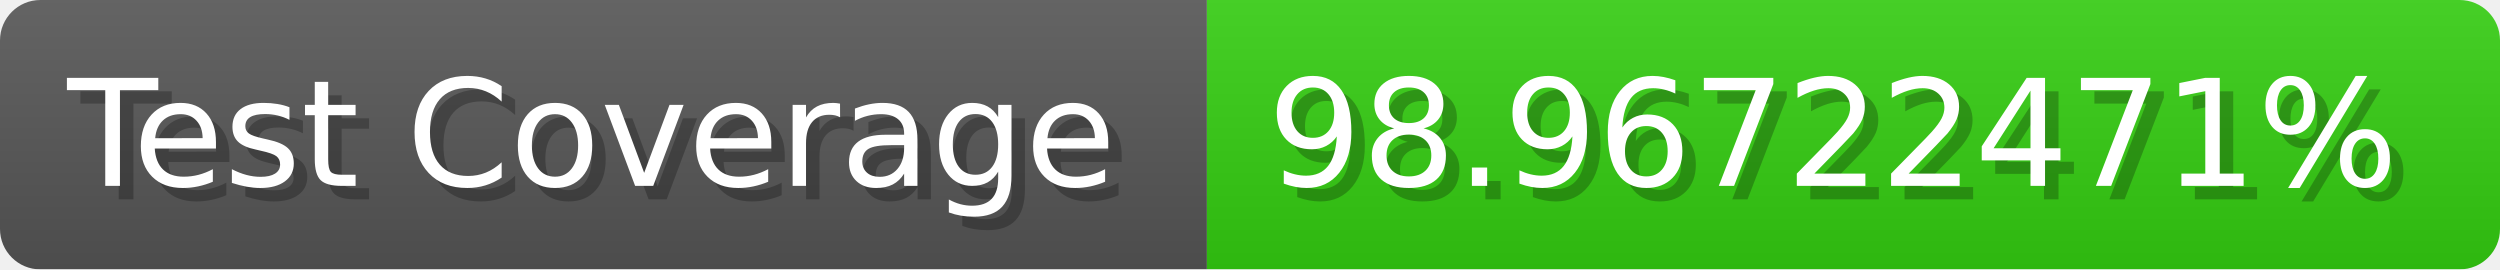
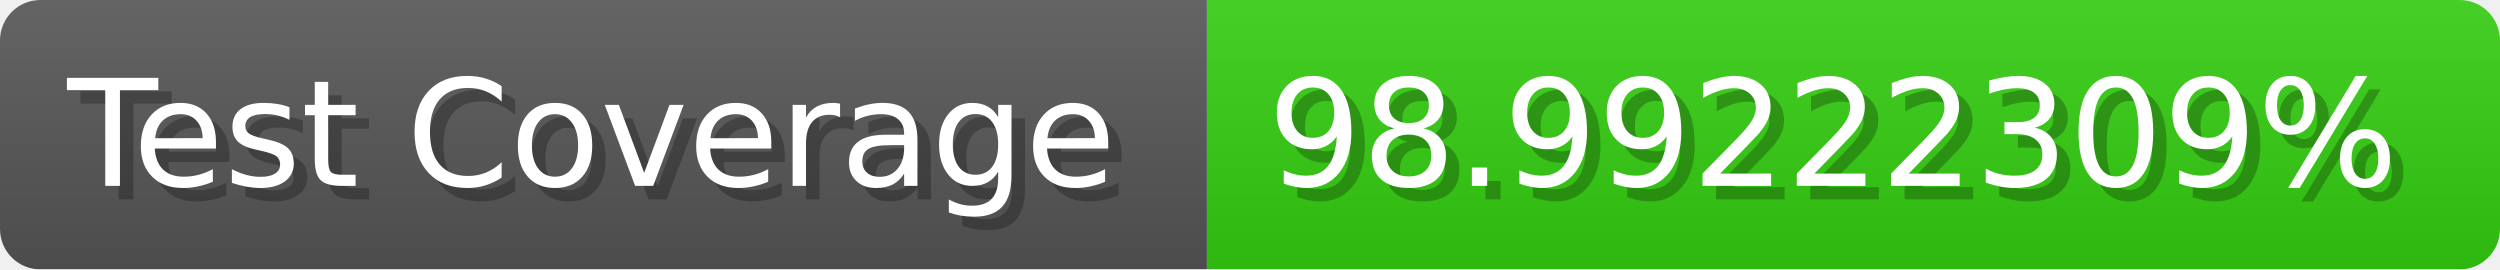
- <svg xmlns="http://www.w3.org/2000/svg" width="185.6" height="20" viewBox="0 0 1856 200" role="img" aria-label="Test Coverage: 98.96722471%">
+ <svg xmlns="http://www.w3.org/2000/svg" width="185.6" height="20" viewBox="0 0 1856 200" role="img" aria-label="Test Coverage: 98.99222309%">
  <linearGradient id="a" x2="0" y2="100%">
    <stop offset="0" stop-opacity=".1" stop-color="#EEE" />
    <stop offset="1" stop-opacity=".1" />
  </linearGradient>
  <mask id="m">
    <rect width="1856" height="200" rx="30" fill="#FFF" />
  </mask>
  <g mask="url(#m)">
    <rect width="896" height="200" fill="#555" />
    <rect width="960" height="200" fill="#3C1" x="896" />
    <rect width="1856" height="200" fill="url(#a)" />
  </g>
  <g aria-hidden="true" fill="#fff" text-anchor="start" font-family="Verdana,DejaVu Sans,sans-serif" font-size="110">
    <text x="60" y="148" textLength="796" fill="#000" opacity="0.25">Test Coverage</text>
    <text x="50" y="138" textLength="796">Test Coverage</text>
-     <text x="951" y="148" textLength="860" fill="#000" opacity="0.25">98.96722471%</text>
-     <text x="941" y="138" textLength="860">98.96722471%</text>
+     <text x="951" y="148" textLength="860" fill="#000" opacity="0.25">98.99222309%</text>
+     <text x="941" y="138" textLength="860">98.99222309%</text>
  </g>
</svg>
